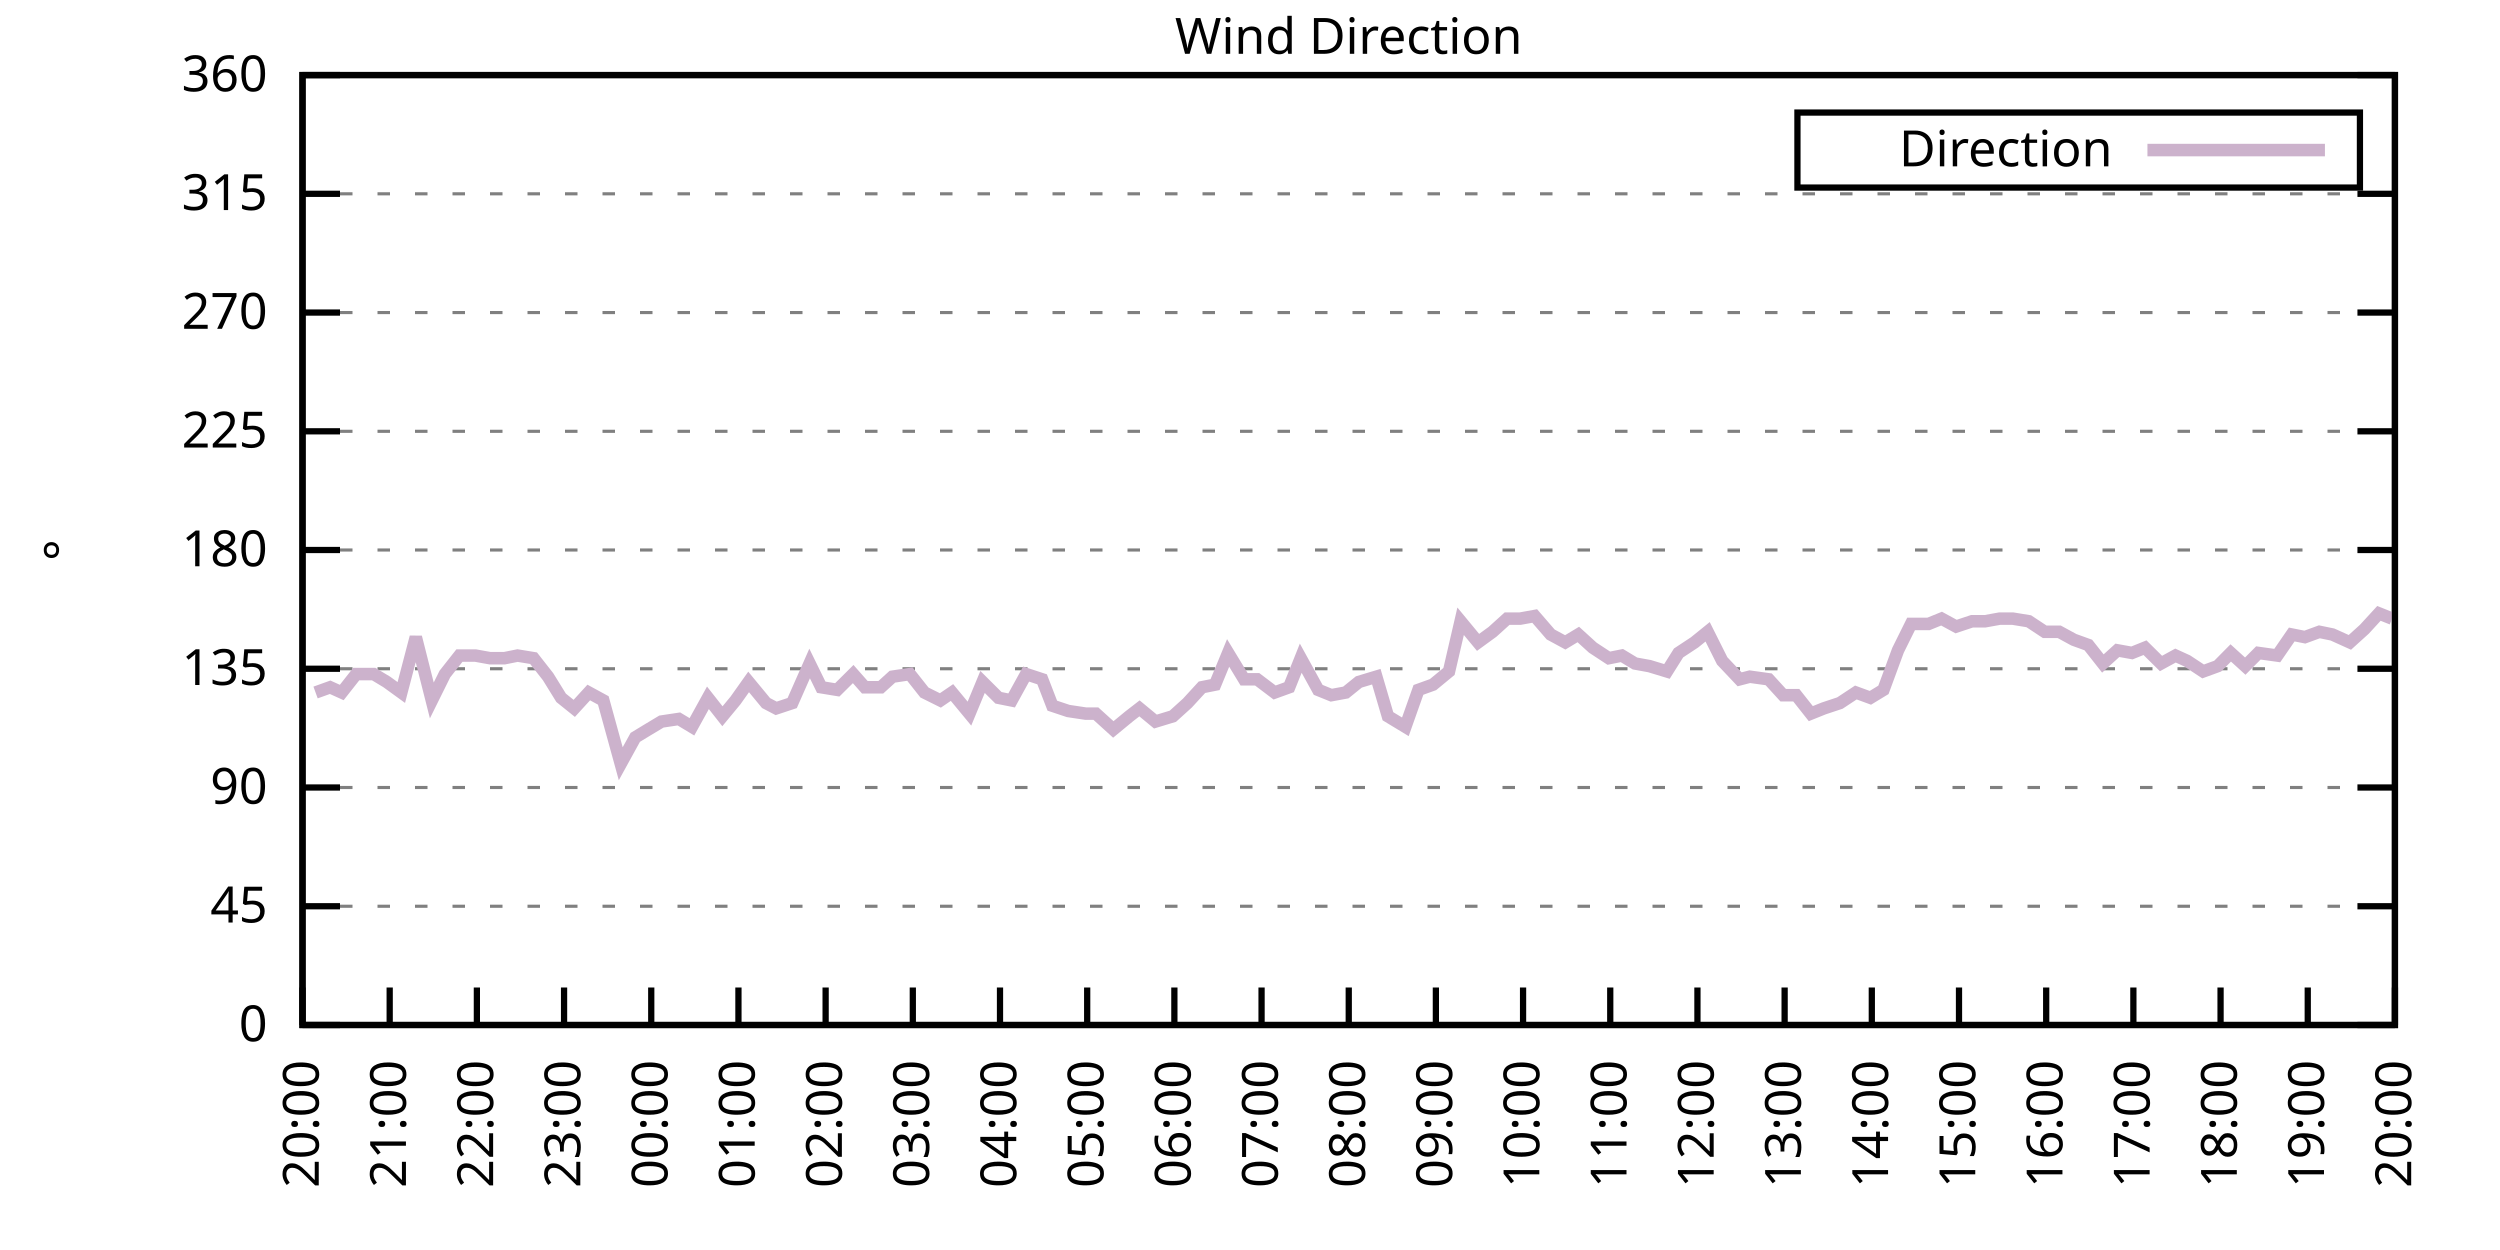
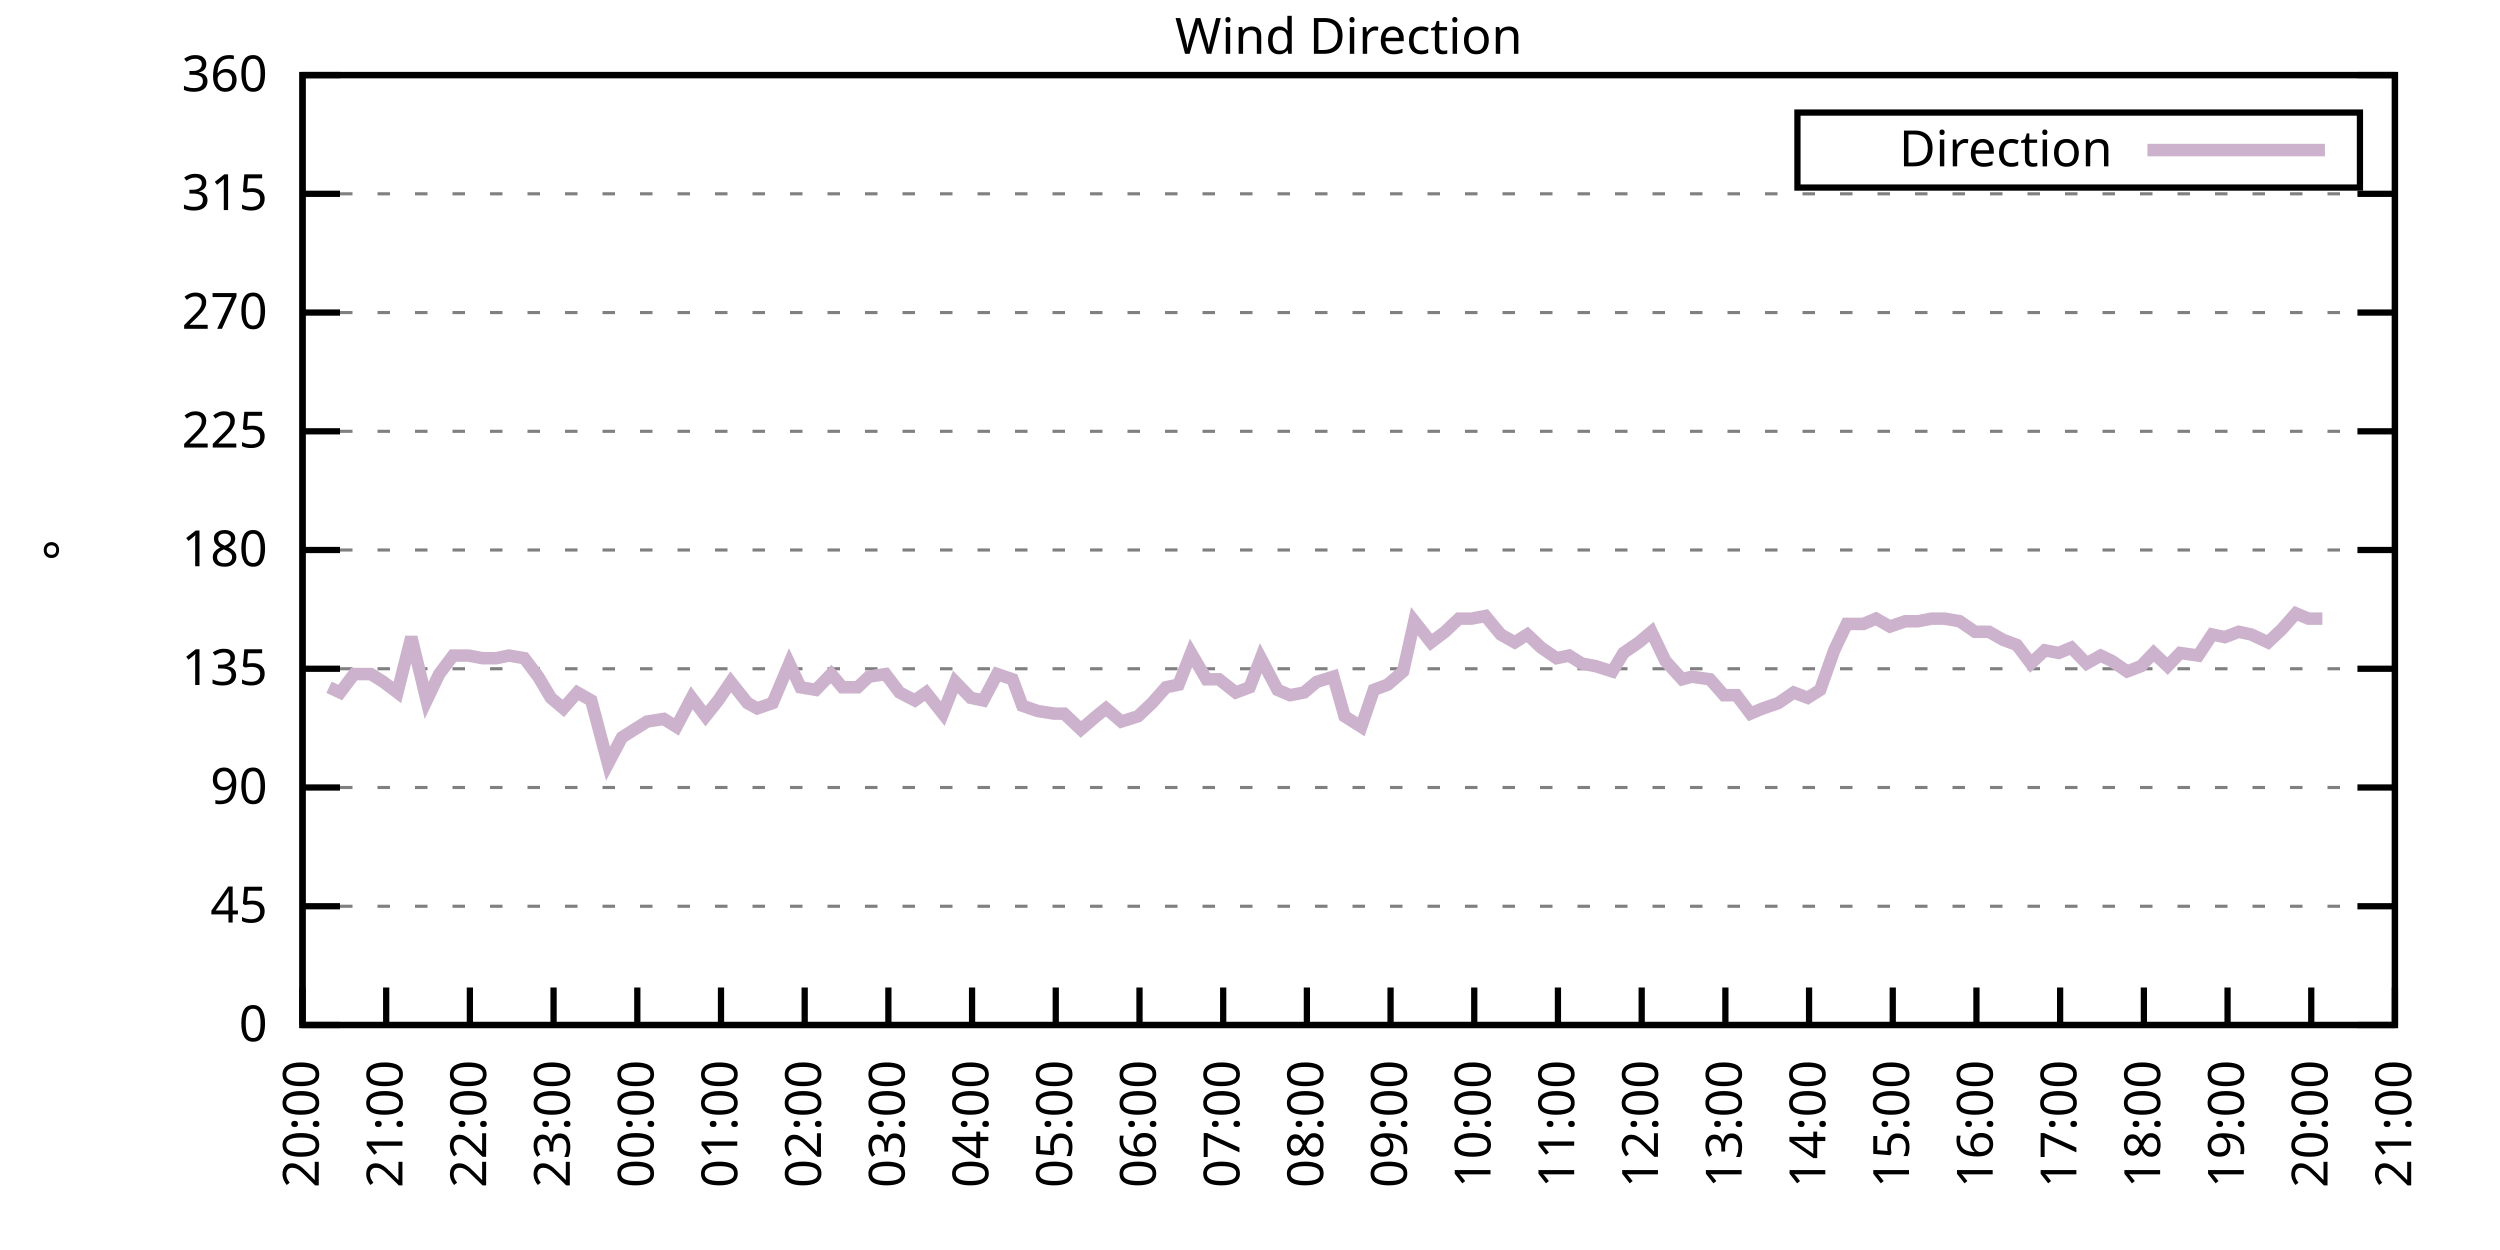
<svg xmlns="http://www.w3.org/2000/svg" xmlns:xlink="http://www.w3.org/1999/xlink" width="400" height="200" viewBox="0 0 400 200">
  <g id="gnuplot_canvas">
    <rect x="0" y="0" width="400" height="200" fill="none" />
    <defs>
      <circle id="gpDot" r="0.5" stroke-width="0.5" stroke="currentColor" />
      <path id="gpPt0" stroke-width="0.333" stroke="currentColor" d="M-1,0 h2 M0,-1 v2" />
      <path id="gpPt1" stroke-width="0.333" stroke="currentColor" d="M-1,-1 L1,1 M1,-1 L-1,1" />
      <path id="gpPt2" stroke-width="0.333" stroke="currentColor" d="M-1,0 L1,0 M0,-1 L0,1 M-1,-1 L1,1 M-1,1 L1,-1" />
      <rect id="gpPt3" stroke-width="0.333" stroke="currentColor" x="-1" y="-1" width="2" height="2" />
      <rect id="gpPt4" stroke-width="0.333" stroke="currentColor" fill="currentColor" x="-1" y="-1" width="2" height="2" />
      <circle id="gpPt5" stroke-width="0.333" stroke="currentColor" cx="0" cy="0" r="1" />
      <use xlink:href="#gpPt5" id="gpPt6" fill="currentColor" stroke="none" />
      <path id="gpPt7" stroke-width="0.333" stroke="currentColor" d="M0,-1.33 L-1.33,0.67 L1.33,0.67 z" />
      <use xlink:href="#gpPt7" id="gpPt8" fill="currentColor" stroke="none" />
      <use xlink:href="#gpPt7" id="gpPt9" stroke="currentColor" transform="rotate(180)" />
      <use xlink:href="#gpPt9" id="gpPt10" fill="currentColor" stroke="none" />
      <use xlink:href="#gpPt3" id="gpPt11" stroke="currentColor" transform="rotate(45)" />
      <use xlink:href="#gpPt11" id="gpPt12" fill="currentColor" stroke="none" />
      <path id="gpPt13" stroke-width="0.333" stroke="currentColor" d="M0,1.330 L1.265,0.411 L0.782,-1.067 L-0.782,-1.076 L-1.265,0.411 z" />
      <use xlink:href="#gpPt13" id="gpPt14" fill="currentColor" stroke="none" />
      <filter id="textbox" filterUnits="objectBoundingBox" x="0" y="0" height="1" width="1">
        <feFlood flood-color="white" flood-opacity="1" result="bgnd" />
        <feComposite in="SourceGraphic" in2="bgnd" operator="atop" />
      </filter>
      <filter id="greybox" filterUnits="objectBoundingBox" x="0" y="0" height="1" width="1">
        <feFlood flood-color="lightgrey" flood-opacity="1" result="grey" />
        <feComposite in="SourceGraphic" in2="grey" operator="atop" />
      </filter>
    </defs>
    <g fill="none" color="white" stroke="currentColor" stroke-width="1.00" stroke-linecap="butt" stroke-linejoin="miter">
</g>
    <g fill="none" color="black" stroke="currentColor" stroke-width="1.00" stroke-linecap="butt" stroke-linejoin="miter">
      <g stroke="none" shape-rendering="crispEdges">
        <polygon fill="rgb(255, 255, 255)" points="48.40,164.00 383.18,164.00 383.18,12.02 48.40,12.02 " />
      </g>
    </g>
    <g fill="none" color="black" stroke="currentColor" stroke-width="1.00" stroke-linecap="butt" stroke-linejoin="miter">
</g>
    <g fill="none" color="black" stroke="black" stroke-width="0.50" stroke-linecap="butt" stroke-linejoin="miter">
</g>
    <g fill="none" color="gray" stroke="currentColor" stroke-width="0.50" stroke-linecap="butt" stroke-linejoin="miter">
      <path stroke="gray" stroke-dasharray="2,4" class="gridline" d="M48.40,164.00 L383.19,164.00  " />
    </g>
    <g fill="none" color="gray" stroke="gray" stroke-width="1.00" stroke-linecap="butt" stroke-linejoin="miter">
</g>
    <g fill="none" color="black" stroke="currentColor" stroke-width="1.00" stroke-linecap="butt" stroke-linejoin="miter">
      <path stroke="black" d="M48.40,164.00 L54.40,164.00 M383.19,164.00 L377.19,164.00  " />
      <g transform="translate(42.80,166.60)" stroke="none" fill="black" font-family="Sans" font-size="8.00" text-anchor="end">
        <text>
          <tspan font-family="Sans"> 0</tspan>
        </text>
      </g>
    </g>
    <g fill="none" color="black" stroke="currentColor" stroke-width="1.00" stroke-linecap="butt" stroke-linejoin="miter">
</g>
    <g fill="none" color="black" stroke="black" stroke-width="0.50" stroke-linecap="butt" stroke-linejoin="miter">
</g>
    <g fill="none" color="gray" stroke="currentColor" stroke-width="0.50" stroke-linecap="butt" stroke-linejoin="miter">
      <path stroke="gray" stroke-dasharray="2,4" class="gridline" d="M48.40,145.00 L383.19,145.00  " />
    </g>
    <g fill="none" color="gray" stroke="gray" stroke-width="1.00" stroke-linecap="butt" stroke-linejoin="miter">
</g>
    <g fill="none" color="black" stroke="currentColor" stroke-width="1.00" stroke-linecap="butt" stroke-linejoin="miter">
      <path stroke="black" d="M48.40,145.00 L54.40,145.00 M383.19,145.00 L377.19,145.00  " />
      <g transform="translate(42.80,147.60)" stroke="none" fill="black" font-family="Sans" font-size="8.00" text-anchor="end">
        <text>
          <tspan font-family="Sans"> 45</tspan>
        </text>
      </g>
    </g>
    <g fill="none" color="black" stroke="currentColor" stroke-width="1.00" stroke-linecap="butt" stroke-linejoin="miter">
</g>
    <g fill="none" color="black" stroke="black" stroke-width="0.50" stroke-linecap="butt" stroke-linejoin="miter">
</g>
    <g fill="none" color="gray" stroke="currentColor" stroke-width="0.50" stroke-linecap="butt" stroke-linejoin="miter">
      <path stroke="gray" stroke-dasharray="2,4" class="gridline" d="M48.40,126.00 L383.19,126.00  " />
    </g>
    <g fill="none" color="gray" stroke="gray" stroke-width="1.00" stroke-linecap="butt" stroke-linejoin="miter">
</g>
    <g fill="none" color="black" stroke="currentColor" stroke-width="1.00" stroke-linecap="butt" stroke-linejoin="miter">
      <path stroke="black" d="M48.40,126.00 L54.40,126.00 M383.19,126.00 L377.19,126.00  " />
      <g transform="translate(42.80,128.60)" stroke="none" fill="black" font-family="Sans" font-size="8.00" text-anchor="end">
        <text>
          <tspan font-family="Sans"> 90</tspan>
        </text>
      </g>
    </g>
    <g fill="none" color="black" stroke="currentColor" stroke-width="1.00" stroke-linecap="butt" stroke-linejoin="miter">
</g>
    <g fill="none" color="black" stroke="black" stroke-width="0.50" stroke-linecap="butt" stroke-linejoin="miter">
</g>
    <g fill="none" color="gray" stroke="currentColor" stroke-width="0.50" stroke-linecap="butt" stroke-linejoin="miter">
      <path stroke="gray" stroke-dasharray="2,4" class="gridline" d="M48.40,107.00 L383.19,107.00  " />
    </g>
    <g fill="none" color="gray" stroke="gray" stroke-width="1.00" stroke-linecap="butt" stroke-linejoin="miter">
</g>
    <g fill="none" color="black" stroke="currentColor" stroke-width="1.00" stroke-linecap="butt" stroke-linejoin="miter">
      <path stroke="black" d="M48.40,107.00 L54.40,107.00 M383.19,107.00 L377.19,107.00  " />
      <g transform="translate(42.80,109.60)" stroke="none" fill="black" font-family="Sans" font-size="8.00" text-anchor="end">
        <text>
          <tspan font-family="Sans"> 135</tspan>
        </text>
      </g>
    </g>
    <g fill="none" color="black" stroke="currentColor" stroke-width="1.00" stroke-linecap="butt" stroke-linejoin="miter">
</g>
    <g fill="none" color="black" stroke="black" stroke-width="0.50" stroke-linecap="butt" stroke-linejoin="miter">
</g>
    <g fill="none" color="gray" stroke="currentColor" stroke-width="0.50" stroke-linecap="butt" stroke-linejoin="miter">
      <path stroke="gray" stroke-dasharray="2,4" class="gridline" d="M48.40,88.00 L383.19,88.00  " />
    </g>
    <g fill="none" color="gray" stroke="gray" stroke-width="1.00" stroke-linecap="butt" stroke-linejoin="miter">
</g>
    <g fill="none" color="black" stroke="currentColor" stroke-width="1.00" stroke-linecap="butt" stroke-linejoin="miter">
      <path stroke="black" d="M48.40,88.00 L54.40,88.00 M383.19,88.00 L377.19,88.00  " />
      <g transform="translate(42.80,90.60)" stroke="none" fill="black" font-family="Sans" font-size="8.00" text-anchor="end">
        <text>
          <tspan font-family="Sans"> 180</tspan>
        </text>
      </g>
    </g>
    <g fill="none" color="black" stroke="currentColor" stroke-width="1.00" stroke-linecap="butt" stroke-linejoin="miter">
</g>
    <g fill="none" color="black" stroke="black" stroke-width="0.50" stroke-linecap="butt" stroke-linejoin="miter">
</g>
    <g fill="none" color="gray" stroke="currentColor" stroke-width="0.50" stroke-linecap="butt" stroke-linejoin="miter">
      <path stroke="gray" stroke-dasharray="2,4" class="gridline" d="M48.40,69.01 L383.19,69.01  " />
    </g>
    <g fill="none" color="gray" stroke="gray" stroke-width="1.00" stroke-linecap="butt" stroke-linejoin="miter">
</g>
    <g fill="none" color="black" stroke="currentColor" stroke-width="1.00" stroke-linecap="butt" stroke-linejoin="miter">
      <path stroke="black" d="M48.40,69.01 L54.40,69.01 M383.19,69.01 L377.19,69.01  " />
      <g transform="translate(42.80,71.61)" stroke="none" fill="black" font-family="Sans" font-size="8.00" text-anchor="end">
        <text>
          <tspan font-family="Sans"> 225</tspan>
        </text>
      </g>
    </g>
    <g fill="none" color="black" stroke="currentColor" stroke-width="1.00" stroke-linecap="butt" stroke-linejoin="miter">
</g>
    <g fill="none" color="black" stroke="black" stroke-width="0.50" stroke-linecap="butt" stroke-linejoin="miter">
</g>
    <g fill="none" color="gray" stroke="currentColor" stroke-width="0.50" stroke-linecap="butt" stroke-linejoin="miter">
      <path stroke="gray" stroke-dasharray="2,4" class="gridline" d="M48.40,50.01 L383.19,50.01  " />
    </g>
    <g fill="none" color="gray" stroke="gray" stroke-width="1.00" stroke-linecap="butt" stroke-linejoin="miter">
</g>
    <g fill="none" color="black" stroke="currentColor" stroke-width="1.00" stroke-linecap="butt" stroke-linejoin="miter">
      <path stroke="black" d="M48.40,50.01 L54.40,50.01 M383.19,50.01 L377.19,50.01  " />
      <g transform="translate(42.80,52.61)" stroke="none" fill="black" font-family="Sans" font-size="8.00" text-anchor="end">
        <text>
          <tspan font-family="Sans"> 270</tspan>
        </text>
      </g>
    </g>
    <g fill="none" color="black" stroke="currentColor" stroke-width="1.00" stroke-linecap="butt" stroke-linejoin="miter">
</g>
    <g fill="none" color="black" stroke="black" stroke-width="0.50" stroke-linecap="butt" stroke-linejoin="miter">
</g>
    <g fill="none" color="gray" stroke="currentColor" stroke-width="0.50" stroke-linecap="butt" stroke-linejoin="miter">
      <path stroke="gray" stroke-dasharray="2,4" class="gridline" d="M48.40,31.01 L383.19,31.01  " />
    </g>
    <g fill="none" color="gray" stroke="gray" stroke-width="1.00" stroke-linecap="butt" stroke-linejoin="miter">
</g>
    <g fill="none" color="black" stroke="currentColor" stroke-width="1.00" stroke-linecap="butt" stroke-linejoin="miter">
      <path stroke="black" d="M48.40,31.01 L54.40,31.01 M383.19,31.01 L377.19,31.01  " />
      <g transform="translate(42.80,33.61)" stroke="none" fill="black" font-family="Sans" font-size="8.00" text-anchor="end">
        <text>
          <tspan font-family="Sans"> 315</tspan>
        </text>
      </g>
    </g>
    <g fill="none" color="black" stroke="currentColor" stroke-width="1.00" stroke-linecap="butt" stroke-linejoin="miter">
</g>
    <g fill="none" color="black" stroke="black" stroke-width="0.50" stroke-linecap="butt" stroke-linejoin="miter">
</g>
    <g fill="none" color="gray" stroke="currentColor" stroke-width="0.50" stroke-linecap="butt" stroke-linejoin="miter">
      <path stroke="gray" stroke-dasharray="2,4" class="gridline" d="M48.40,12.01 L383.19,12.01  " />
    </g>
    <g fill="none" color="gray" stroke="gray" stroke-width="1.00" stroke-linecap="butt" stroke-linejoin="miter">
</g>
    <g fill="none" color="black" stroke="currentColor" stroke-width="1.00" stroke-linecap="butt" stroke-linejoin="miter">
      <path stroke="black" d="M48.40,12.01 L54.40,12.01 M383.19,12.01 L377.19,12.01  " />
      <g transform="translate(42.80,14.61)" stroke="none" fill="black" font-family="Sans" font-size="8.00" text-anchor="end">
        <text>
          <tspan font-family="Sans"> 360</tspan>
        </text>
      </g>
    </g>
    <g fill="none" color="black" stroke="currentColor" stroke-width="1.00" stroke-linecap="butt" stroke-linejoin="miter">
      <path stroke="black" d="M48.40,164.00 L48.40,158.00  " />
      <g transform="translate(51.00,169.60) rotate(270.00)" stroke="none" fill="black" font-family="Sans" font-size="8.00" text-anchor="end">
        <text>
          <tspan font-family="Sans">20:00</tspan>
        </text>
      </g>
    </g>
    <g fill="none" color="black" stroke="currentColor" stroke-width="1.00" stroke-linecap="butt" stroke-linejoin="miter">
-       <path stroke="black" d="M62.35,164.00 L62.35,158.00  " />
-       <g transform="translate(64.95,169.60) rotate(270.00)" stroke="none" fill="black" font-family="Sans" font-size="8.00" text-anchor="end">
+       <path stroke="black" d="M61.79,164.00 L61.79,158.00  " />
+       <g transform="translate(64.39,169.60) rotate(270.00)" stroke="none" fill="black" font-family="Sans" font-size="8.00" text-anchor="end">
        <text>
          <tspan font-family="Sans">21:00</tspan>
        </text>
      </g>
    </g>
    <g fill="none" color="black" stroke="currentColor" stroke-width="1.00" stroke-linecap="butt" stroke-linejoin="miter">
-       <path stroke="black" d="M76.30,164.00 L76.30,158.00  " />
-       <g transform="translate(78.90,169.60) rotate(270.00)" stroke="none" fill="black" font-family="Sans" font-size="8.00" text-anchor="end">
+       <path stroke="black" d="M75.18,164.00 L75.18,158.00  " />
+       <g transform="translate(77.78,169.60) rotate(270.00)" stroke="none" fill="black" font-family="Sans" font-size="8.00" text-anchor="end">
        <text>
          <tspan font-family="Sans">22:00</tspan>
        </text>
      </g>
    </g>
    <g fill="none" color="black" stroke="currentColor" stroke-width="1.00" stroke-linecap="butt" stroke-linejoin="miter">
-       <path stroke="black" d="M90.25,164.00 L90.25,158.00  " />
-       <g transform="translate(92.85,169.60) rotate(270.00)" stroke="none" fill="black" font-family="Sans" font-size="8.00" text-anchor="end">
+       <path stroke="black" d="M88.57,164.00 L88.57,158.00  " />
+       <g transform="translate(91.17,169.60) rotate(270.00)" stroke="none" fill="black" font-family="Sans" font-size="8.00" text-anchor="end">
        <text>
          <tspan font-family="Sans">23:00</tspan>
        </text>
      </g>
    </g>
    <g fill="none" color="black" stroke="currentColor" stroke-width="1.00" stroke-linecap="butt" stroke-linejoin="miter">
-       <path stroke="black" d="M104.20,164.00 L104.20,158.00  " />
-       <g transform="translate(106.80,169.60) rotate(270.00)" stroke="none" fill="black" font-family="Sans" font-size="8.00" text-anchor="end">
+       <path stroke="black" d="M101.97,164.00 L101.97,158.00  " />
+       <g transform="translate(104.57,169.60) rotate(270.00)" stroke="none" fill="black" font-family="Sans" font-size="8.00" text-anchor="end">
        <text>
          <tspan font-family="Sans">00:00</tspan>
        </text>
      </g>
    </g>
    <g fill="none" color="black" stroke="currentColor" stroke-width="1.00" stroke-linecap="butt" stroke-linejoin="miter">
-       <path stroke="black" d="M118.15,164.00 L118.15,158.00  " />
-       <g transform="translate(120.75,169.60) rotate(270.00)" stroke="none" fill="black" font-family="Sans" font-size="8.00" text-anchor="end">
+       <path stroke="black" d="M115.36,164.00 L115.36,158.00  " />
+       <g transform="translate(117.96,169.60) rotate(270.00)" stroke="none" fill="black" font-family="Sans" font-size="8.00" text-anchor="end">
        <text>
          <tspan font-family="Sans">01:00</tspan>
        </text>
      </g>
    </g>
    <g fill="none" color="black" stroke="currentColor" stroke-width="1.00" stroke-linecap="butt" stroke-linejoin="miter">
-       <path stroke="black" d="M132.10,164.00 L132.10,158.00  " />
-       <g transform="translate(134.70,169.60) rotate(270.00)" stroke="none" fill="black" font-family="Sans" font-size="8.00" text-anchor="end">
+       <path stroke="black" d="M128.75,164.00 L128.75,158.00  " />
+       <g transform="translate(131.35,169.60) rotate(270.00)" stroke="none" fill="black" font-family="Sans" font-size="8.00" text-anchor="end">
        <text>
          <tspan font-family="Sans">02:00</tspan>
        </text>
      </g>
    </g>
    <g fill="none" color="black" stroke="currentColor" stroke-width="1.00" stroke-linecap="butt" stroke-linejoin="miter">
-       <path stroke="black" d="M146.05,164.00 L146.05,158.00  " />
-       <g transform="translate(148.65,169.60) rotate(270.00)" stroke="none" fill="black" font-family="Sans" font-size="8.00" text-anchor="end">
+       <path stroke="black" d="M142.14,164.00 L142.14,158.00  " />
+       <g transform="translate(144.74,169.60) rotate(270.00)" stroke="none" fill="black" font-family="Sans" font-size="8.00" text-anchor="end">
        <text>
          <tspan font-family="Sans">03:00</tspan>
        </text>
      </g>
    </g>
    <g fill="none" color="black" stroke="currentColor" stroke-width="1.00" stroke-linecap="butt" stroke-linejoin="miter">
-       <path stroke="black" d="M160.00,164.00 L160.00,158.00  " />
-       <g transform="translate(162.60,169.60) rotate(270.00)" stroke="none" fill="black" font-family="Sans" font-size="8.00" text-anchor="end">
+       <path stroke="black" d="M155.53,164.00 L155.53,158.00  " />
+       <g transform="translate(158.13,169.60) rotate(270.00)" stroke="none" fill="black" font-family="Sans" font-size="8.00" text-anchor="end">
        <text>
          <tspan font-family="Sans">04:00</tspan>
        </text>
      </g>
    </g>
    <g fill="none" color="black" stroke="currentColor" stroke-width="1.00" stroke-linecap="butt" stroke-linejoin="miter">
-       <path stroke="black" d="M173.95,164.00 L173.95,158.00  " />
-       <g transform="translate(176.55,169.60) rotate(270.00)" stroke="none" fill="black" font-family="Sans" font-size="8.00" text-anchor="end">
+       <path stroke="black" d="M168.92,164.00 L168.92,158.00  " />
+       <g transform="translate(171.52,169.60) rotate(270.00)" stroke="none" fill="black" font-family="Sans" font-size="8.00" text-anchor="end">
        <text>
          <tspan font-family="Sans">05:00</tspan>
        </text>
      </g>
    </g>
    <g fill="none" color="black" stroke="currentColor" stroke-width="1.00" stroke-linecap="butt" stroke-linejoin="miter">
-       <path stroke="black" d="M187.90,164.00 L187.90,158.00  " />
-       <g transform="translate(190.50,169.60) rotate(270.00)" stroke="none" fill="black" font-family="Sans" font-size="8.00" text-anchor="end">
+       <path stroke="black" d="M182.32,164.00 L182.32,158.00  " />
+       <g transform="translate(184.92,169.60) rotate(270.00)" stroke="none" fill="black" font-family="Sans" font-size="8.00" text-anchor="end">
        <text>
          <tspan font-family="Sans">06:00</tspan>
        </text>
      </g>
    </g>
    <g fill="none" color="black" stroke="currentColor" stroke-width="1.00" stroke-linecap="butt" stroke-linejoin="miter">
-       <path stroke="black" d="M201.85,164.00 L201.85,158.00  " />
-       <g transform="translate(204.45,169.60) rotate(270.00)" stroke="none" fill="black" font-family="Sans" font-size="8.00" text-anchor="end">
+       <path stroke="black" d="M195.71,164.00 L195.71,158.00  " />
+       <g transform="translate(198.31,169.60) rotate(270.00)" stroke="none" fill="black" font-family="Sans" font-size="8.00" text-anchor="end">
        <text>
          <tspan font-family="Sans">07:00</tspan>
        </text>
      </g>
    </g>
    <g fill="none" color="black" stroke="currentColor" stroke-width="1.00" stroke-linecap="butt" stroke-linejoin="miter">
-       <path stroke="black" d="M215.80,164.00 L215.80,158.00  " />
-       <g transform="translate(218.40,169.60) rotate(270.00)" stroke="none" fill="black" font-family="Sans" font-size="8.00" text-anchor="end">
+       <path stroke="black" d="M209.10,164.00 L209.10,158.00  " />
+       <g transform="translate(211.70,169.60) rotate(270.00)" stroke="none" fill="black" font-family="Sans" font-size="8.00" text-anchor="end">
        <text>
          <tspan font-family="Sans">08:00</tspan>
        </text>
      </g>
    </g>
    <g fill="none" color="black" stroke="currentColor" stroke-width="1.00" stroke-linecap="butt" stroke-linejoin="miter">
-       <path stroke="black" d="M229.74,164.00 L229.74,158.00  " />
-       <g transform="translate(232.34,169.60) rotate(270.00)" stroke="none" fill="black" font-family="Sans" font-size="8.00" text-anchor="end">
+       <path stroke="black" d="M222.49,164.00 L222.49,158.00  " />
+       <g transform="translate(225.09,169.60) rotate(270.00)" stroke="none" fill="black" font-family="Sans" font-size="8.00" text-anchor="end">
        <text>
          <tspan font-family="Sans">09:00</tspan>
        </text>
      </g>
    </g>
    <g fill="none" color="black" stroke="currentColor" stroke-width="1.00" stroke-linecap="butt" stroke-linejoin="miter">
-       <path stroke="black" d="M243.69,164.00 L243.69,158.00  " />
-       <g transform="translate(246.29,169.60) rotate(270.00)" stroke="none" fill="black" font-family="Sans" font-size="8.00" text-anchor="end">
+       <path stroke="black" d="M235.88,164.00 L235.88,158.00  " />
+       <g transform="translate(238.48,169.60) rotate(270.00)" stroke="none" fill="black" font-family="Sans" font-size="8.00" text-anchor="end">
        <text>
          <tspan font-family="Sans">10:00</tspan>
        </text>
      </g>
    </g>
    <g fill="none" color="black" stroke="currentColor" stroke-width="1.00" stroke-linecap="butt" stroke-linejoin="miter">
-       <path stroke="black" d="M257.64,164.00 L257.64,158.00  " />
-       <g transform="translate(260.24,169.60) rotate(270.00)" stroke="none" fill="black" font-family="Sans" font-size="8.00" text-anchor="end">
+       <path stroke="black" d="M249.27,164.00 L249.27,158.00  " />
+       <g transform="translate(251.87,169.60) rotate(270.00)" stroke="none" fill="black" font-family="Sans" font-size="8.00" text-anchor="end">
        <text>
          <tspan font-family="Sans">11:00</tspan>
        </text>
      </g>
    </g>
    <g fill="none" color="black" stroke="currentColor" stroke-width="1.00" stroke-linecap="butt" stroke-linejoin="miter">
-       <path stroke="black" d="M271.59,164.00 L271.59,158.00  " />
-       <g transform="translate(274.19,169.60) rotate(270.00)" stroke="none" fill="black" font-family="Sans" font-size="8.00" text-anchor="end">
+       <path stroke="black" d="M262.67,164.00 L262.67,158.00  " />
+       <g transform="translate(265.27,169.60) rotate(270.00)" stroke="none" fill="black" font-family="Sans" font-size="8.00" text-anchor="end">
        <text>
          <tspan font-family="Sans">12:00</tspan>
        </text>
      </g>
    </g>
    <g fill="none" color="black" stroke="currentColor" stroke-width="1.00" stroke-linecap="butt" stroke-linejoin="miter">
-       <path stroke="black" d="M285.54,164.00 L285.54,158.00  " />
-       <g transform="translate(288.14,169.60) rotate(270.00)" stroke="none" fill="black" font-family="Sans" font-size="8.00" text-anchor="end">
+       <path stroke="black" d="M276.06,164.00 L276.06,158.00  " />
+       <g transform="translate(278.66,169.60) rotate(270.00)" stroke="none" fill="black" font-family="Sans" font-size="8.00" text-anchor="end">
        <text>
          <tspan font-family="Sans">13:00</tspan>
        </text>
      </g>
    </g>
    <g fill="none" color="black" stroke="currentColor" stroke-width="1.00" stroke-linecap="butt" stroke-linejoin="miter">
-       <path stroke="black" d="M299.49,164.00 L299.49,158.00  " />
-       <g transform="translate(302.09,169.60) rotate(270.00)" stroke="none" fill="black" font-family="Sans" font-size="8.00" text-anchor="end">
+       <path stroke="black" d="M289.45,164.00 L289.45,158.00  " />
+       <g transform="translate(292.05,169.60) rotate(270.00)" stroke="none" fill="black" font-family="Sans" font-size="8.00" text-anchor="end">
        <text>
          <tspan font-family="Sans">14:00</tspan>
        </text>
      </g>
    </g>
    <g fill="none" color="black" stroke="currentColor" stroke-width="1.00" stroke-linecap="butt" stroke-linejoin="miter">
-       <path stroke="black" d="M313.44,164.00 L313.44,158.00  " />
-       <g transform="translate(316.04,169.60) rotate(270.00)" stroke="none" fill="black" font-family="Sans" font-size="8.00" text-anchor="end">
+       <path stroke="black" d="M302.84,164.00 L302.84,158.00  " />
+       <g transform="translate(305.44,169.60) rotate(270.00)" stroke="none" fill="black" font-family="Sans" font-size="8.00" text-anchor="end">
        <text>
          <tspan font-family="Sans">15:00</tspan>
        </text>
      </g>
    </g>
    <g fill="none" color="black" stroke="currentColor" stroke-width="1.00" stroke-linecap="butt" stroke-linejoin="miter">
-       <path stroke="black" d="M327.39,164.00 L327.39,158.00  " />
-       <g transform="translate(329.99,169.60) rotate(270.00)" stroke="none" fill="black" font-family="Sans" font-size="8.00" text-anchor="end">
+       <path stroke="black" d="M316.23,164.00 L316.23,158.00  " />
+       <g transform="translate(318.83,169.60) rotate(270.00)" stroke="none" fill="black" font-family="Sans" font-size="8.00" text-anchor="end">
        <text>
          <tspan font-family="Sans">16:00</tspan>
        </text>
      </g>
    </g>
    <g fill="none" color="black" stroke="currentColor" stroke-width="1.00" stroke-linecap="butt" stroke-linejoin="miter">
-       <path stroke="black" d="M341.34,164.00 L341.34,158.00  " />
-       <g transform="translate(343.94,169.60) rotate(270.00)" stroke="none" fill="black" font-family="Sans" font-size="8.00" text-anchor="end">
+       <path stroke="black" d="M329.62,164.00 L329.62,158.00  " />
+       <g transform="translate(332.22,169.60) rotate(270.00)" stroke="none" fill="black" font-family="Sans" font-size="8.00" text-anchor="end">
        <text>
          <tspan font-family="Sans">17:00</tspan>
        </text>
      </g>
    </g>
    <g fill="none" color="black" stroke="currentColor" stroke-width="1.00" stroke-linecap="butt" stroke-linejoin="miter">
-       <path stroke="black" d="M355.29,164.00 L355.29,158.00  " />
-       <g transform="translate(357.89,169.60) rotate(270.00)" stroke="none" fill="black" font-family="Sans" font-size="8.00" text-anchor="end">
+       <path stroke="black" d="M343.02,164.00 L343.02,158.00  " />
+       <g transform="translate(345.62,169.60) rotate(270.00)" stroke="none" fill="black" font-family="Sans" font-size="8.00" text-anchor="end">
        <text>
          <tspan font-family="Sans">18:00</tspan>
        </text>
      </g>
    </g>
    <g fill="none" color="black" stroke="currentColor" stroke-width="1.00" stroke-linecap="butt" stroke-linejoin="miter">
-       <path stroke="black" d="M369.24,164.00 L369.24,158.00  " />
-       <g transform="translate(371.84,169.60) rotate(270.00)" stroke="none" fill="black" font-family="Sans" font-size="8.00" text-anchor="end">
+       <path stroke="black" d="M356.41,164.00 L356.41,158.00  " />
+       <g transform="translate(359.01,169.60) rotate(270.00)" stroke="none" fill="black" font-family="Sans" font-size="8.00" text-anchor="end">
        <text>
          <tspan font-family="Sans">19:00</tspan>
+         </text>
+       </g>
+     </g>
+     <g fill="none" color="black" stroke="currentColor" stroke-width="1.00" stroke-linecap="butt" stroke-linejoin="miter">
+       <path stroke="black" d="M369.80,164.00 L369.80,158.00  " />
+       <g transform="translate(372.40,169.60) rotate(270.00)" stroke="none" fill="black" font-family="Sans" font-size="8.00" text-anchor="end">
+         <text>
+           <tspan font-family="Sans">20:00</tspan>
        </text>
      </g>
    </g>
    <g fill="none" color="black" stroke="currentColor" stroke-width="1.00" stroke-linecap="butt" stroke-linejoin="miter">
      <path stroke="black" d="M383.19,164.00 L383.19,158.00  " />
      <g transform="translate(385.79,169.60) rotate(270.00)" stroke="none" fill="black" font-family="Sans" font-size="8.00" text-anchor="end">
        <text>
-           <tspan font-family="Sans">20:00</tspan>
+           <tspan font-family="Sans">21:00</tspan>
        </text>
      </g>
    </g>
    <g fill="none" color="black" stroke="currentColor" stroke-width="1.00" stroke-linecap="butt" stroke-linejoin="miter">
</g>
    <g fill="none" color="black" stroke="currentColor" stroke-width="1.00" stroke-linecap="butt" stroke-linejoin="miter">
      <path stroke="black" d="M48.40,12.01 L48.40,164.00 L383.19,164.00 L383.19,12.01 L48.40,12.01 Z  " />
    </g>
    <g fill="none" color="black" stroke="currentColor" stroke-width="1.00" stroke-linecap="butt" stroke-linejoin="miter">
</g>
    <g fill="none" color="black" stroke="currentColor" stroke-width="1.00" stroke-linecap="butt" stroke-linejoin="miter">
      <path stroke="black" d="M287.59,30.01 L287.59,18.01 L377.59,18.01 L377.59,30.01 L287.59,30.01 Z  " />
    </g>
    <g id="Wind_direction_plot_1">
      <g fill="none" color="white" stroke="black" stroke-width="2.00" stroke-linecap="butt" stroke-linejoin="miter">
</g>
      <g fill="none" color="black" stroke="currentColor" stroke-width="2.00" stroke-linecap="butt" stroke-linejoin="miter">
        <g transform="translate(337.99,26.61)" stroke="none" fill="black" font-family="Sans" font-size="8.00" text-anchor="end">
          <text>
            <tspan font-family="Sans">Direction</tspan>
          </text>
        </g>
      </g>
      <g fill="none" color="black" stroke="currentColor" stroke-width="2.00" stroke-linecap="butt" stroke-linejoin="miter">
-         <path stroke="rgb(204, 178, 204)" d="M343.59,24.01 L371.99,24.01 M50.49,110.80 L52.82,109.96 L54.68,110.80 L57.00,107.85 L59.79,107.85 L61.88,109.11   L64.21,110.80 L66.53,101.94 L69.09,112.07 L71.18,107.85 L73.51,104.89 L76.07,104.89 L78.39,105.31 L80.72,105.31   L82.81,104.89 L85.37,105.31 L87.69,108.27 L89.78,111.65 L91.88,113.34 L94.20,110.80 L96.53,112.07 L99.32,122.20   L101.64,117.98 L103.73,116.71 L105.83,115.45 L108.62,115.03 L110.71,116.29 L113.27,111.65 L115.59,114.60 L117.68,112.07   L119.78,109.11 L122.57,112.49 L124.19,113.34 L126.75,112.49 L129.54,106.16 L131.40,109.96 L133.96,110.38 L136.51,107.85   L138.37,109.96 L140.93,109.96 L142.79,108.27 L145.58,107.85 L147.91,110.80 L150.46,112.07 L152.32,110.80 L155.11,114.18   L157.21,109.11 L159.76,111.65 L161.86,112.07 L164.18,107.85 L166.74,108.69 L168.37,112.91 L170.92,113.76 L173.71,114.18   L175.34,114.18 L178.13,116.71 L180.69,114.60 L182.32,113.34 L184.87,115.45 L187.66,114.60 L189.99,112.49 L192.31,109.96   L194.41,109.54 L196.50,104.47 L199.06,108.69 L201.15,108.69 L203.94,110.80 L206.26,109.96 L208.12,105.31 L210.91,110.38   L213.01,111.23 L215.33,110.80 L217.42,109.11 L220.21,108.27 L222.07,114.60 L224.86,116.29 L226.95,110.38 L229.28,109.54   L231.84,107.43 L233.70,99.40 L236.49,102.78 L238.81,101.09 L241.14,98.98 L243.23,98.98 L245.55,98.56 L248.11,101.52   L250.44,102.78 L252.53,101.52 L254.85,103.63 L257.41,105.31 L259.50,104.89 L261.60,106.16 L263.92,106.58 L266.71,107.43   L268.57,104.47 L271.13,102.78 L273.22,101.09 L275.55,105.74 L278.34,108.69 L279.96,108.27 L282.99,108.69 L285.31,111.23   L287.40,111.23 L289.73,114.18 L291.82,113.34 L294.38,112.49 L296.94,110.80 L299.26,111.65 L301.35,110.38 L303.68,104.05   L305.77,99.83 L308.56,99.83 L310.65,98.98 L312.98,100.25 L315.53,99.40 L317.63,99.40 L319.95,98.98 L322.04,98.98   L324.60,99.40 L327.16,101.09 L329.48,101.09 L331.81,102.36 L334.13,103.20 L336.46,106.16 L338.78,104.05 L341.11,104.47   L343.20,103.63 L345.76,106.16 L348.08,104.89 L349.94,105.74 L352.50,107.43 L354.83,106.58 L356.92,104.47 L359.24,106.58   L361.34,104.47 L364.36,104.89 L366.68,101.52 L368.78,101.94 L371.10,101.09 L373.19,101.52 L375.98,102.78 L378.31,100.67   L380.63,98.14 L382.73,98.98  " />
+         <path stroke="rgb(204, 178, 204)" d="M343.59,24.01 L371.99,24.01 M52.64,109.96 L54.43,110.80 L56.66,107.85 L59.34,107.85 L61.35,109.11 L63.58,110.80   L65.81,101.94 L68.26,112.07 L70.27,107.85 L72.50,104.89 L74.96,104.89 L77.19,105.31 L79.42,105.31 L81.43,104.89   L83.89,105.31 L86.12,108.27 L88.13,111.65 L90.14,113.34 L92.37,110.80 L94.60,112.07 L97.28,122.20 L99.51,117.98   L101.52,116.71 L103.53,115.45 L106.21,115.03 L108.22,116.29 L110.67,111.65 L112.90,114.60 L114.91,112.07 L116.92,109.11   L119.60,112.49 L121.16,113.34 L123.62,112.49 L126.29,106.16 L128.08,109.96 L130.54,110.38 L132.99,107.85 L134.78,109.96   L137.23,109.96 L139.02,108.27 L141.69,107.85 L143.93,110.80 L146.38,112.07 L148.17,110.80 L150.85,114.18 L152.85,109.11   L155.31,111.65 L157.32,112.07 L159.55,107.85 L162.01,108.69 L163.57,112.91 L166.02,113.76 L168.70,114.18 L170.26,114.18   L172.94,116.71 L175.40,114.60 L176.96,113.34 L179.41,115.45 L182.09,114.60 L184.32,112.49 L186.56,109.96 L188.57,109.54   L190.57,104.47 L193.03,108.69 L195.04,108.69 L197.72,110.80 L199.95,109.96 L201.73,105.31 L204.41,110.38 L206.42,111.23   L208.65,110.80 L210.66,109.11 L213.34,108.27 L215.13,114.60 L217.80,116.29 L219.81,110.38 L222.04,109.54 L224.50,107.43   L226.29,99.40 L228.96,102.78 L231.20,101.09 L233.43,98.98 L235.44,98.98 L237.67,98.56 L240.12,101.52 L242.36,102.78   L244.36,101.52 L246.60,103.63 L249.05,105.31 L251.06,104.89 L253.07,106.16 L255.30,106.58 L257.98,107.43 L259.76,104.47   L262.22,102.78 L264.23,101.09 L266.46,105.74 L269.14,108.69 L270.70,108.27 L273.60,108.69 L275.83,111.23 L277.84,111.23   L280.07,114.18 L282.08,113.34 L284.54,112.49 L286.99,110.80 L289.23,111.65 L291.23,110.38 L293.47,104.05 L295.48,99.83   L298.15,99.83 L300.16,98.98 L302.39,100.25 L304.85,99.40 L306.86,99.40 L309.09,98.98 L311.10,98.98 L313.55,99.40   L316.01,101.09 L318.24,101.09 L320.47,102.36 L322.70,103.20 L324.94,106.16 L327.17,104.05 L329.40,104.47 L331.41,103.63   L333.86,106.16 L336.10,104.89 L337.88,105.74 L340.34,107.43 L342.57,106.58 L344.58,104.47 L346.81,106.58 L348.82,104.47   L351.72,104.89 L353.95,101.52 L355.96,101.94 L358.19,101.09 L360.20,101.52 L362.88,102.78 L365.11,100.67 L367.34,98.14   L369.35,98.98 L371.58,98.98  " />
      </g>
    </g>
    <g fill="none" color="black" stroke="currentColor" stroke-width="2.00" stroke-linecap="butt" stroke-linejoin="miter">
</g>
    <g fill="none" color="black" stroke="black" stroke-width="1.00" stroke-linecap="butt" stroke-linejoin="miter">
</g>
    <g fill="none" color="black" stroke="currentColor" stroke-width="1.00" stroke-linecap="butt" stroke-linejoin="miter">
      <path stroke="black" d="M48.40,12.01 L48.40,164.00 L383.19,164.00 L383.19,12.01 L48.40,12.01 Z  " />
      <g transform="translate(12.80,88.01) rotate(270.00)" stroke="none" fill="black" font-family="Sans" font-size="8.00" text-anchor="middle">
        <text>
          <tspan font-family="Sans">°</tspan>
        </text>
      </g>
    </g>
    <g fill="none" color="black" stroke="currentColor" stroke-width="1.00" stroke-linecap="butt" stroke-linejoin="miter">
</g>
    <g fill="none" color="black" stroke="currentColor" stroke-width="1.00" stroke-linecap="butt" stroke-linejoin="miter">
      <g transform="translate(215.79,8.61)" stroke="none" fill="black" font-family="Sans" font-size="8.00" text-anchor="middle">
        <text>
          <tspan font-family="Sans">Wind Direction</tspan>
        </text>
      </g>
    </g>
    <g fill="none" color="black" stroke="currentColor" stroke-width="1.00" stroke-linecap="butt" stroke-linejoin="miter">
</g>
  </g>
</svg>
